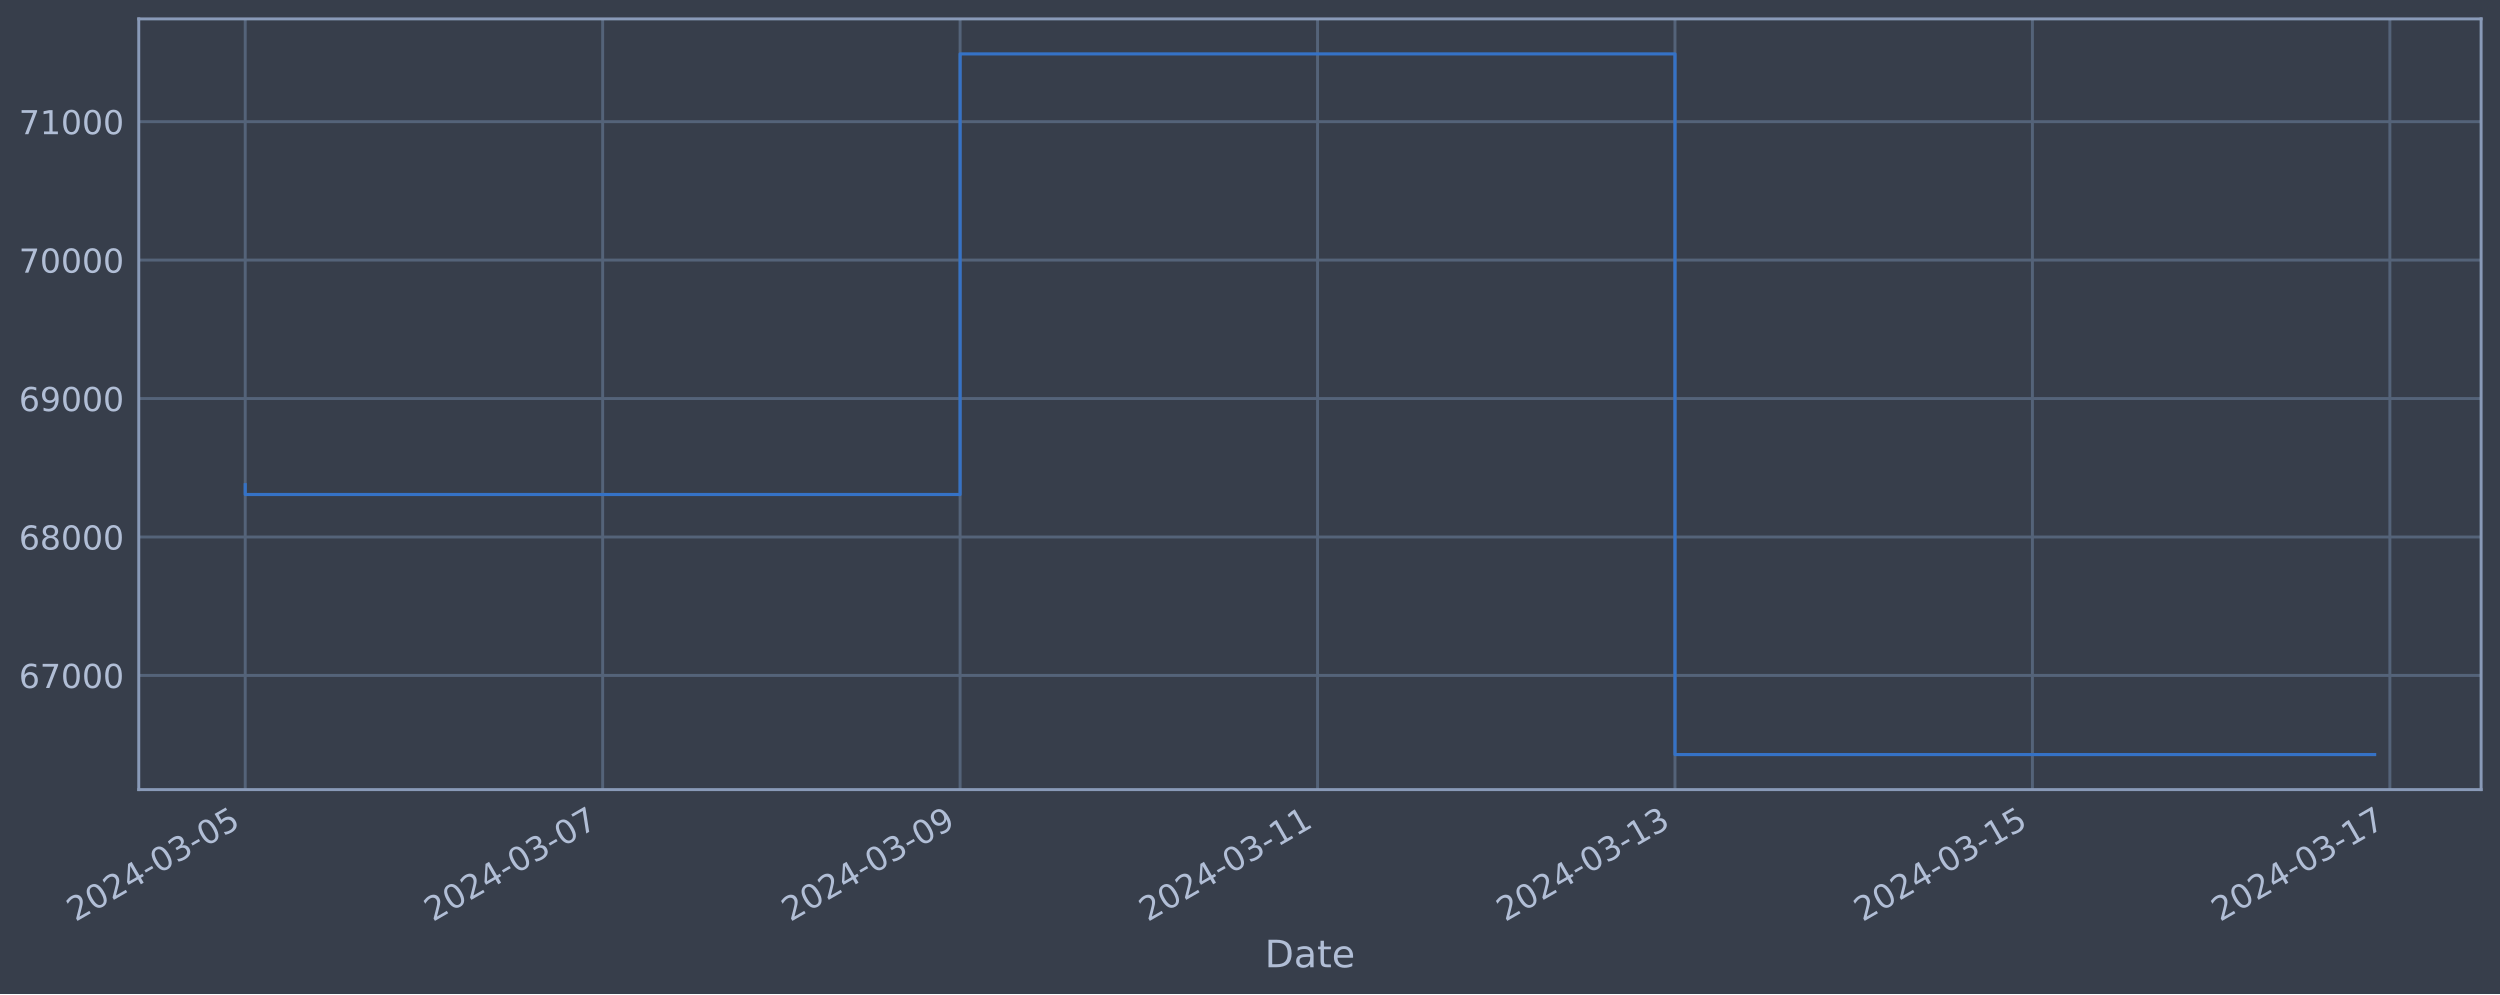
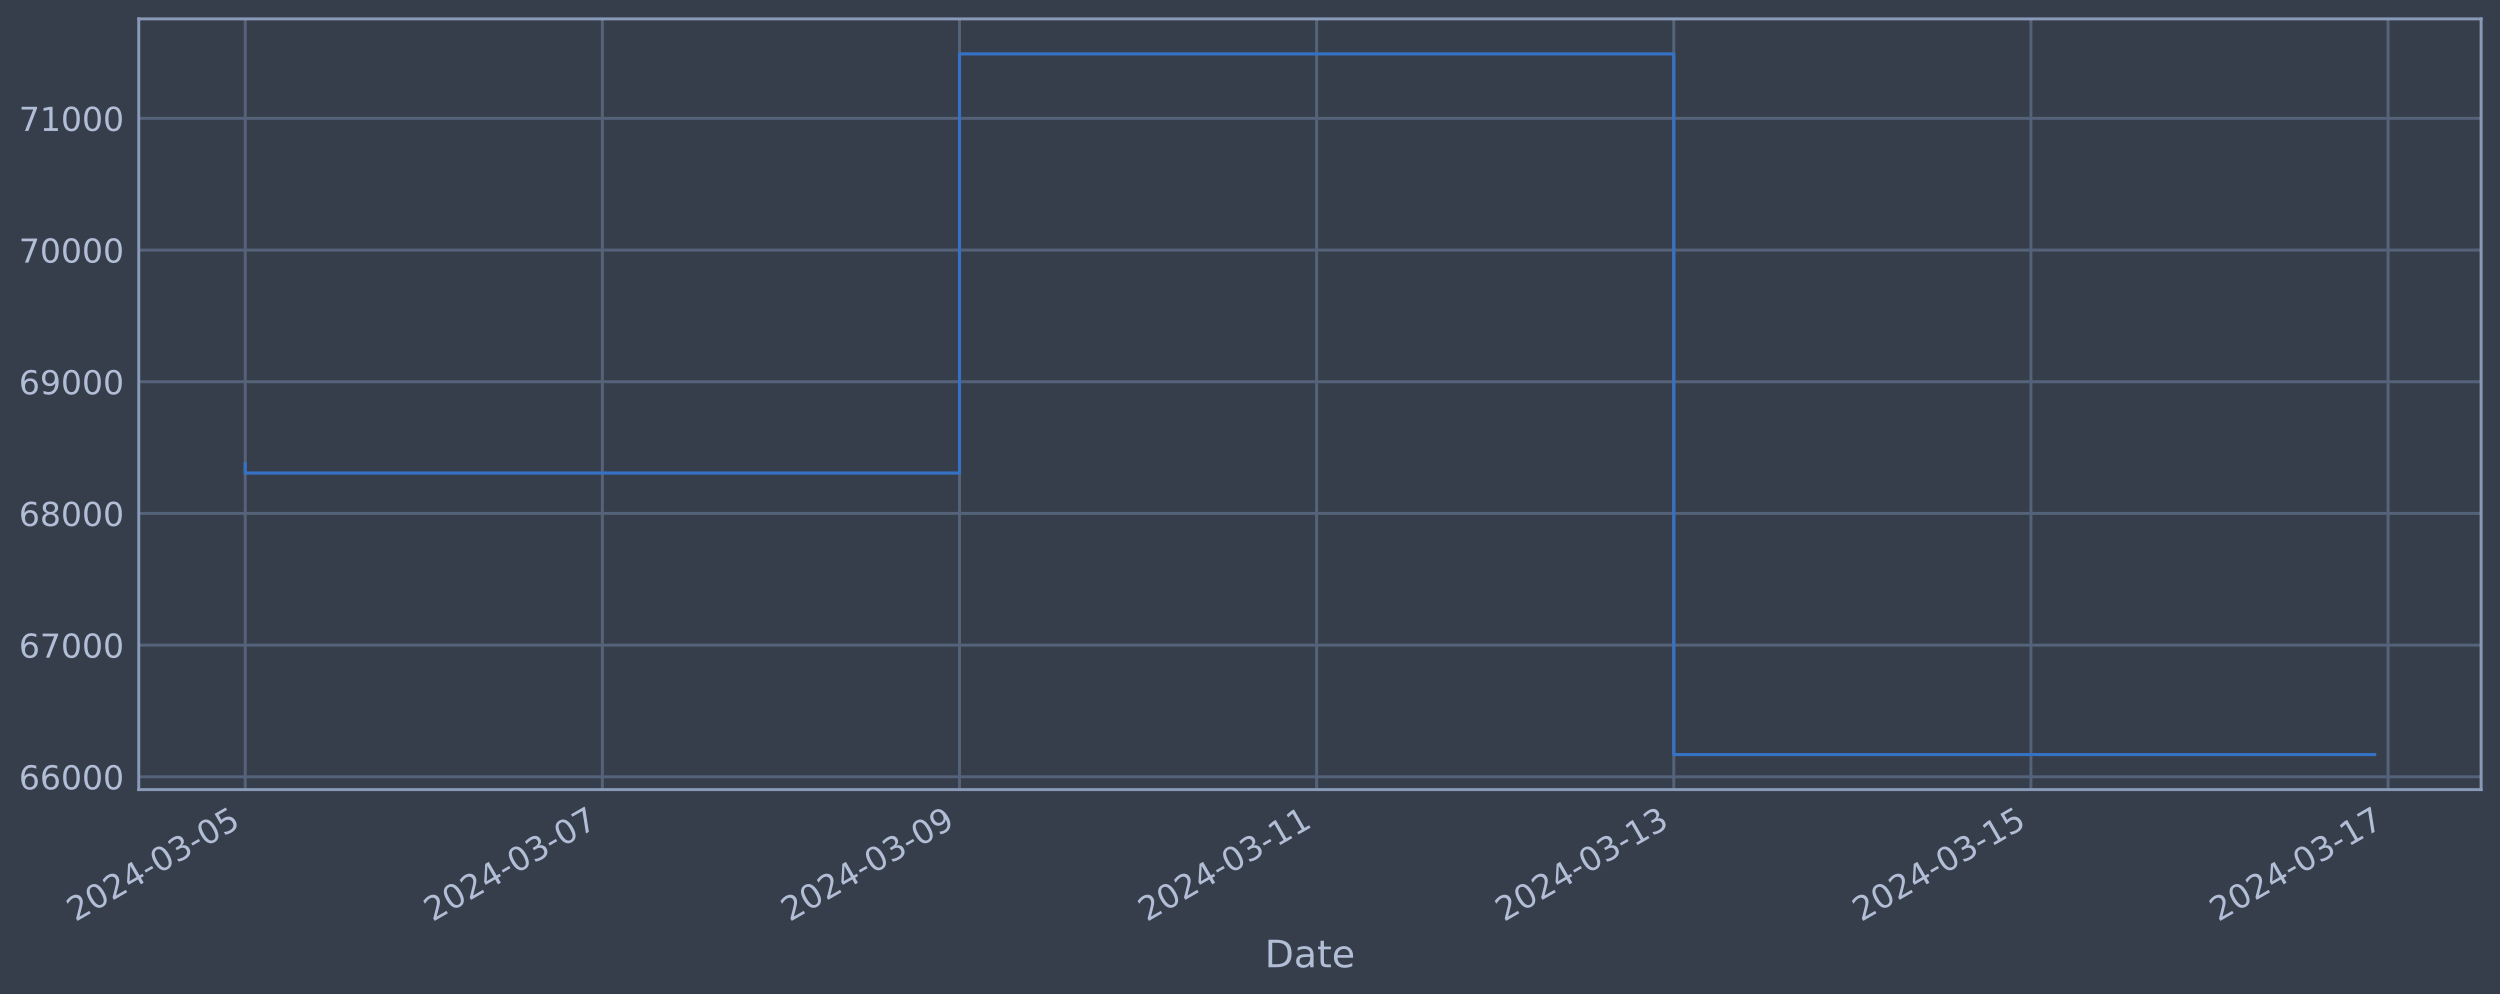
<svg xmlns="http://www.w3.org/2000/svg" xmlns:xlink="http://www.w3.org/1999/xlink" width="952.884pt" height="378.87pt" viewBox="0 0 952.884 378.87" version="1.1">
  <defs>
    <style type="text/css">*{stroke-linejoin: round; stroke-linecap: butt}</style>
  </defs>
  <g id="figure_1">
    <g id="patch_1">
      <path d="M 0 378.87  L 952.884 378.87  L 952.884 0  L 0 0  z " style="fill: #373e4b" />
    </g>
    <g id="axes_1">
      <g id="patch_2">
        <path d="M 52.884 300.96  L 945.684 300.96  L 945.684 7.2  L 52.884 7.2  z " style="fill: #373e4b" />
      </g>
      <g id="matplotlib.axis_1">
        <g id="xtick_1">
          <g id="line2d_1">
-             <path d="M 93.466 300.96  L 93.466 7.2  " clip-path="url(#p894acfb415)" style="fill: none; stroke: #546379; stroke-width: 1.12; stroke-linecap: square" />
+             <path d="M 93.466 300.96  L 93.466 7.2  " clip-path="url(#p6e84a81605)" style="fill: none; stroke: #546379; stroke-width: 1.12; stroke-linecap: square" />
          </g>
          <g id="line2d_2" />
          <g id="text_1">
            <g style="fill: #b1bed6" transform="translate(28.74006 351.4642) rotate(-30) scale(0.126 -0.126)">
              <defs>
                <path id="DejaVuSans-32" d="M 1228 531  L 3431 531  L 3431 0  L 469 0  L 469 531  Q 828 903 1448 1529  Q 2069 2156 2228 2338  Q 2531 2678 2651 2914  Q 2772 3150 2772 3378  Q 2772 3750 2511 3984  Q 2250 4219 1831 4219  Q 1534 4219 1204 4116  Q 875 4013 500 3803  L 500 4441  Q 881 4594 1212 4672  Q 1544 4750 1819 4750  Q 2544 4750 2975 4387  Q 3406 4025 3406 3419  Q 3406 3131 3298 2873  Q 3191 2616 2906 2266  Q 2828 2175 2409 1742  Q 1991 1309 1228 531  z " transform="scale(0.015625)" />
                <path id="DejaVuSans-30" d="M 2034 4250  Q 1547 4250 1301 3770  Q 1056 3291 1056 2328  Q 1056 1369 1301 889  Q 1547 409 2034 409  Q 2525 409 2770 889  Q 3016 1369 3016 2328  Q 3016 3291 2770 3770  Q 2525 4250 2034 4250  z M 2034 4750  Q 2819 4750 3233 4129  Q 3647 3509 3647 2328  Q 3647 1150 3233 529  Q 2819 -91 2034 -91  Q 1250 -91 836 529  Q 422 1150 422 2328  Q 422 3509 836 4129  Q 1250 4750 2034 4750  z " transform="scale(0.015625)" />
                <path id="DejaVuSans-34" d="M 2419 4116  L 825 1625  L 2419 1625  L 2419 4116  z M 2253 4666  L 3047 4666  L 3047 1625  L 3713 1625  L 3713 1100  L 3047 1100  L 3047 0  L 2419 0  L 2419 1100  L 313 1100  L 313 1709  L 2253 4666  z " transform="scale(0.015625)" />
                <path id="DejaVuSans-2d" d="M 313 2009  L 1997 2009  L 1997 1497  L 313 1497  L 313 2009  z " transform="scale(0.015625)" />
                <path id="DejaVuSans-33" d="M 2597 2516  Q 3050 2419 3304 2112  Q 3559 1806 3559 1356  Q 3559 666 3084 287  Q 2609 -91 1734 -91  Q 1441 -91 1130 -33  Q 819 25 488 141  L 488 750  Q 750 597 1062 519  Q 1375 441 1716 441  Q 2309 441 2620 675  Q 2931 909 2931 1356  Q 2931 1769 2642 2001  Q 2353 2234 1838 2234  L 1294 2234  L 1294 2753  L 1863 2753  Q 2328 2753 2575 2939  Q 2822 3125 2822 3475  Q 2822 3834 2567 4026  Q 2313 4219 1838 4219  Q 1578 4219 1281 4162  Q 984 4106 628 3988  L 628 4550  Q 988 4650 1302 4700  Q 1616 4750 1894 4750  Q 2613 4750 3031 4423  Q 3450 4097 3450 3541  Q 3450 3153 3228 2886  Q 3006 2619 2597 2516  z " transform="scale(0.015625)" />
                <path id="DejaVuSans-35" d="M 691 4666  L 3169 4666  L 3169 4134  L 1269 4134  L 1269 2991  Q 1406 3038 1543 3061  Q 1681 3084 1819 3084  Q 2600 3084 3056 2656  Q 3513 2228 3513 1497  Q 3513 744 3044 326  Q 2575 -91 1722 -91  Q 1428 -91 1123 -41  Q 819 9 494 109  L 494 744  Q 775 591 1075 516  Q 1375 441 1709 441  Q 2250 441 2565 725  Q 2881 1009 2881 1497  Q 2881 1984 2565 2268  Q 2250 2553 1709 2553  Q 1456 2553 1204 2497  Q 953 2441 691 2322  L 691 4666  z " transform="scale(0.015625)" />
              </defs>
              <use xlink:href="#DejaVuSans-32" />
              <use xlink:href="#DejaVuSans-30" x="63.623" />
              <use xlink:href="#DejaVuSans-32" x="127.246" />
              <use xlink:href="#DejaVuSans-34" x="190.869" />
              <use xlink:href="#DejaVuSans-2d" x="254.492" />
              <use xlink:href="#DejaVuSans-30" x="290.576" />
              <use xlink:href="#DejaVuSans-33" x="354.199" />
              <use xlink:href="#DejaVuSans-2d" x="417.822" />
              <use xlink:href="#DejaVuSans-30" x="453.906" />
              <use xlink:href="#DejaVuSans-35" x="517.529" />
            </g>
          </g>
        </g>
        <g id="xtick_2">
          <g id="line2d_3">
-             <path d="M 229.705 300.96  L 229.705 7.2  " clip-path="url(#p894acfb415)" style="fill: none; stroke: #546379; stroke-width: 1.12; stroke-linecap: square" />
+             <path d="M 229.591 300.96  L 229.591 7.2  " clip-path="url(#p6e84a81605)" style="fill: none; stroke: #546379; stroke-width: 1.12; stroke-linecap: square" />
          </g>
          <g id="line2d_4" />
          <g id="text_2">
-             <g style="fill: #b1bed6" transform="translate(164.9797 351.4642) rotate(-30) scale(0.126 -0.126)">
+             <g style="fill: #b1bed6" transform="translate(164.8658 351.4642) rotate(-30) scale(0.126 -0.126)">
              <defs>
                <path id="DejaVuSans-37" d="M 525 4666  L 3525 4666  L 3525 4397  L 1831 0  L 1172 0  L 2766 4134  L 525 4134  L 525 4666  z " transform="scale(0.015625)" />
              </defs>
              <use xlink:href="#DejaVuSans-32" />
              <use xlink:href="#DejaVuSans-30" x="63.623" />
              <use xlink:href="#DejaVuSans-32" x="127.246" />
              <use xlink:href="#DejaVuSans-34" x="190.869" />
              <use xlink:href="#DejaVuSans-2d" x="254.492" />
              <use xlink:href="#DejaVuSans-30" x="290.576" />
              <use xlink:href="#DejaVuSans-33" x="354.199" />
              <use xlink:href="#DejaVuSans-2d" x="417.822" />
              <use xlink:href="#DejaVuSans-30" x="453.906" />
              <use xlink:href="#DejaVuSans-37" x="517.529" />
            </g>
          </g>
        </g>
        <g id="xtick_3">
          <g id="line2d_5">
-             <path d="M 365.945 300.96  L 365.945 7.2  " clip-path="url(#p894acfb415)" style="fill: none; stroke: #546379; stroke-width: 1.12; stroke-linecap: square" />
+             <path d="M 365.717 300.96  L 365.717 7.2  " clip-path="url(#p6e84a81605)" style="fill: none; stroke: #546379; stroke-width: 1.12; stroke-linecap: square" />
          </g>
          <g id="line2d_6" />
          <g id="text_3">
-             <g style="fill: #b1bed6" transform="translate(301.2193 351.4642) rotate(-30) scale(0.126 -0.126)">
+             <g style="fill: #b1bed6" transform="translate(300.9916 351.4642) rotate(-30) scale(0.126 -0.126)">
              <defs>
                <path id="DejaVuSans-39" d="M 703 97  L 703 672  Q 941 559 1184 500  Q 1428 441 1663 441  Q 2288 441 2617 861  Q 2947 1281 2994 2138  Q 2813 1869 2534 1725  Q 2256 1581 1919 1581  Q 1219 1581 811 2004  Q 403 2428 403 3163  Q 403 3881 828 4315  Q 1253 4750 1959 4750  Q 2769 4750 3195 4129  Q 3622 3509 3622 2328  Q 3622 1225 3098 567  Q 2575 -91 1691 -91  Q 1453 -91 1209 -44  Q 966 3 703 97  z M 1959 2075  Q 2384 2075 2632 2365  Q 2881 2656 2881 3163  Q 2881 3666 2632 3958  Q 2384 4250 1959 4250  Q 1534 4250 1286 3958  Q 1038 3666 1038 3163  Q 1038 2656 1286 2365  Q 1534 2075 1959 2075  z " transform="scale(0.015625)" />
              </defs>
              <use xlink:href="#DejaVuSans-32" />
              <use xlink:href="#DejaVuSans-30" x="63.623" />
              <use xlink:href="#DejaVuSans-32" x="127.246" />
              <use xlink:href="#DejaVuSans-34" x="190.869" />
              <use xlink:href="#DejaVuSans-2d" x="254.492" />
              <use xlink:href="#DejaVuSans-30" x="290.576" />
              <use xlink:href="#DejaVuSans-33" x="354.199" />
              <use xlink:href="#DejaVuSans-2d" x="417.822" />
              <use xlink:href="#DejaVuSans-30" x="453.906" />
              <use xlink:href="#DejaVuSans-39" x="517.529" />
            </g>
          </g>
        </g>
        <g id="xtick_4">
          <g id="line2d_7">
-             <path d="M 502.184 300.96  L 502.184 7.2  " clip-path="url(#p894acfb415)" style="fill: none; stroke: #546379; stroke-width: 1.12; stroke-linecap: square" />
+             <path d="M 501.843 300.96  L 501.843 7.2  " clip-path="url(#p6e84a81605)" style="fill: none; stroke: #546379; stroke-width: 1.12; stroke-linecap: square" />
          </g>
          <g id="line2d_8" />
          <g id="text_4">
-             <g style="fill: #b1bed6" transform="translate(437.4589 351.4642) rotate(-30) scale(0.126 -0.126)">
+             <g style="fill: #b1bed6" transform="translate(437.1173 351.4642) rotate(-30) scale(0.126 -0.126)">
              <defs>
                <path id="DejaVuSans-31" d="M 794 531  L 1825 531  L 1825 4091  L 703 3866  L 703 4441  L 1819 4666  L 2450 4666  L 2450 531  L 3481 531  L 3481 0  L 794 0  L 794 531  z " transform="scale(0.015625)" />
              </defs>
              <use xlink:href="#DejaVuSans-32" />
              <use xlink:href="#DejaVuSans-30" x="63.623" />
              <use xlink:href="#DejaVuSans-32" x="127.246" />
              <use xlink:href="#DejaVuSans-34" x="190.869" />
              <use xlink:href="#DejaVuSans-2d" x="254.492" />
              <use xlink:href="#DejaVuSans-30" x="290.576" />
              <use xlink:href="#DejaVuSans-33" x="354.199" />
              <use xlink:href="#DejaVuSans-2d" x="417.822" />
              <use xlink:href="#DejaVuSans-31" x="453.906" />
              <use xlink:href="#DejaVuSans-31" x="517.529" />
            </g>
          </g>
        </g>
        <g id="xtick_5">
          <g id="line2d_9">
-             <path d="M 638.424 300.96  L 638.424 7.2  " clip-path="url(#p894acfb415)" style="fill: none; stroke: #546379; stroke-width: 1.12; stroke-linecap: square" />
+             <path d="M 637.969 300.96  L 637.969 7.2  " clip-path="url(#p6e84a81605)" style="fill: none; stroke: #546379; stroke-width: 1.12; stroke-linecap: square" />
          </g>
          <g id="line2d_10" />
          <g id="text_5">
-             <g style="fill: #b1bed6" transform="translate(573.6984 351.4642) rotate(-30) scale(0.126 -0.126)">
+             <g style="fill: #b1bed6" transform="translate(573.243 351.4642) rotate(-30) scale(0.126 -0.126)">
              <use xlink:href="#DejaVuSans-32" />
              <use xlink:href="#DejaVuSans-30" x="63.623" />
              <use xlink:href="#DejaVuSans-32" x="127.246" />
              <use xlink:href="#DejaVuSans-34" x="190.869" />
              <use xlink:href="#DejaVuSans-2d" x="254.492" />
              <use xlink:href="#DejaVuSans-30" x="290.576" />
              <use xlink:href="#DejaVuSans-33" x="354.199" />
              <use xlink:href="#DejaVuSans-2d" x="417.822" />
              <use xlink:href="#DejaVuSans-31" x="453.906" />
              <use xlink:href="#DejaVuSans-33" x="517.529" />
            </g>
          </g>
        </g>
        <g id="xtick_6">
          <g id="line2d_11">
-             <path d="M 774.664 300.96  L 774.664 7.2  " clip-path="url(#p894acfb415)" style="fill: none; stroke: #546379; stroke-width: 1.12; stroke-linecap: square" />
+             <path d="M 774.094 300.96  L 774.094 7.2  " clip-path="url(#p6e84a81605)" style="fill: none; stroke: #546379; stroke-width: 1.12; stroke-linecap: square" />
          </g>
          <g id="line2d_12" />
          <g id="text_6">
-             <g style="fill: #b1bed6" transform="translate(709.938 351.4642) rotate(-30) scale(0.126 -0.126)">
+             <g style="fill: #b1bed6" transform="translate(709.3688 351.4642) rotate(-30) scale(0.126 -0.126)">
              <use xlink:href="#DejaVuSans-32" />
              <use xlink:href="#DejaVuSans-30" x="63.623" />
              <use xlink:href="#DejaVuSans-32" x="127.246" />
              <use xlink:href="#DejaVuSans-34" x="190.869" />
              <use xlink:href="#DejaVuSans-2d" x="254.492" />
              <use xlink:href="#DejaVuSans-30" x="290.576" />
              <use xlink:href="#DejaVuSans-33" x="354.199" />
              <use xlink:href="#DejaVuSans-2d" x="417.822" />
              <use xlink:href="#DejaVuSans-31" x="453.906" />
              <use xlink:href="#DejaVuSans-35" x="517.529" />
            </g>
          </g>
        </g>
        <g id="xtick_7">
          <g id="line2d_13">
-             <path d="M 910.903 300.96  L 910.903 7.2  " clip-path="url(#p894acfb415)" style="fill: none; stroke: #546379; stroke-width: 1.12; stroke-linecap: square" />
+             <path d="M 910.22 300.96  L 910.22 7.2  " clip-path="url(#p6e84a81605)" style="fill: none; stroke: #546379; stroke-width: 1.12; stroke-linecap: square" />
          </g>
          <g id="line2d_14" />
          <g id="text_7">
-             <g style="fill: #b1bed6" transform="translate(846.1776 351.4642) rotate(-30) scale(0.126 -0.126)">
+             <g style="fill: #b1bed6" transform="translate(845.4945 351.4642) rotate(-30) scale(0.126 -0.126)">
              <use xlink:href="#DejaVuSans-32" />
              <use xlink:href="#DejaVuSans-30" x="63.623" />
              <use xlink:href="#DejaVuSans-32" x="127.246" />
              <use xlink:href="#DejaVuSans-34" x="190.869" />
              <use xlink:href="#DejaVuSans-2d" x="254.492" />
              <use xlink:href="#DejaVuSans-30" x="290.576" />
              <use xlink:href="#DejaVuSans-33" x="354.199" />
              <use xlink:href="#DejaVuSans-2d" x="417.822" />
              <use xlink:href="#DejaVuSans-31" x="453.906" />
              <use xlink:href="#DejaVuSans-37" x="517.529" />
            </g>
          </g>
        </g>
        <g id="text_8">
          <g style="fill: #b1bed6" transform="translate(482.0746 368.6753) scale(0.144 -0.144)">
            <defs>
              <path id="DejaVuSans-44" d="M 1259 4147  L 1259 519  L 2022 519  Q 2988 519 3436 956  Q 3884 1394 3884 2338  Q 3884 3275 3436 3711  Q 2988 4147 2022 4147  L 1259 4147  z M 628 4666  L 1925 4666  Q 3281 4666 3915 4102  Q 4550 3538 4550 2338  Q 4550 1131 3912 565  Q 3275 0 1925 0  L 628 0  L 628 4666  z " transform="scale(0.015625)" />
              <path id="DejaVuSans-61" d="M 2194 1759  Q 1497 1759 1228 1600  Q 959 1441 959 1056  Q 959 750 1161 570  Q 1363 391 1709 391  Q 2188 391 2477 730  Q 2766 1069 2766 1631  L 2766 1759  L 2194 1759  z M 3341 1997  L 3341 0  L 2766 0  L 2766 531  Q 2569 213 2275 61  Q 1981 -91 1556 -91  Q 1019 -91 701 211  Q 384 513 384 1019  Q 384 1609 779 1909  Q 1175 2209 1959 2209  L 2766 2209  L 2766 2266  Q 2766 2663 2505 2880  Q 2244 3097 1772 3097  Q 1472 3097 1187 3025  Q 903 2953 641 2809  L 641 3341  Q 956 3463 1253 3523  Q 1550 3584 1831 3584  Q 2591 3584 2966 3190  Q 3341 2797 3341 1997  z " transform="scale(0.015625)" />
              <path id="DejaVuSans-74" d="M 1172 4494  L 1172 3500  L 2356 3500  L 2356 3053  L 1172 3053  L 1172 1153  Q 1172 725 1289 603  Q 1406 481 1766 481  L 2356 481  L 2356 0  L 1766 0  Q 1100 0 847 248  Q 594 497 594 1153  L 594 3053  L 172 3053  L 172 3500  L 594 3500  L 594 4494  L 1172 4494  z " transform="scale(0.015625)" />
              <path id="DejaVuSans-65" d="M 3597 1894  L 3597 1613  L 953 1613  Q 991 1019 1311 708  Q 1631 397 2203 397  Q 2534 397 2845 478  Q 3156 559 3463 722  L 3463 178  Q 3153 47 2828 -22  Q 2503 -91 2169 -91  Q 1331 -91 842 396  Q 353 884 353 1716  Q 353 2575 817 3079  Q 1281 3584 2069 3584  Q 2775 3584 3186 3129  Q 3597 2675 3597 1894  z M 3022 2063  Q 3016 2534 2758 2815  Q 2500 3097 2075 3097  Q 1594 3097 1305 2825  Q 1016 2553 972 2059  L 3022 2063  z " transform="scale(0.015625)" />
            </defs>
            <use xlink:href="#DejaVuSans-44" />
            <use xlink:href="#DejaVuSans-61" x="77.002" />
            <use xlink:href="#DejaVuSans-74" x="138.281" />
            <use xlink:href="#DejaVuSans-65" x="177.49" />
          </g>
        </g>
      </g>
      <g id="matplotlib.axis_2">
        <g id="ytick_1">
          <g id="line2d_15">
-             <path d="M 52.884 257.444  L 945.684 257.444  " clip-path="url(#p894acfb415)" style="fill: none; stroke: #546379; stroke-width: 1.12; stroke-linecap: square" />
+             <path d="M 52.884 296.084  L 945.684 296.084  " clip-path="url(#p6e84a81605)" style="fill: none; stroke: #546379; stroke-width: 1.12; stroke-linecap: square" />
          </g>
          <g id="line2d_16" />
          <g id="text_9">
-             <g style="fill: #b1bed6" transform="translate(7.2 262.2308) scale(0.126 -0.126)">
+             <g style="fill: #b1bed6" transform="translate(7.2 300.8707) scale(0.126 -0.126)">
              <defs>
                <path id="DejaVuSans-36" d="M 2113 2584  Q 1688 2584 1439 2293  Q 1191 2003 1191 1497  Q 1191 994 1439 701  Q 1688 409 2113 409  Q 2538 409 2786 701  Q 3034 994 3034 1497  Q 3034 2003 2786 2293  Q 2538 2584 2113 2584  z M 3366 4563  L 3366 3988  Q 3128 4100 2886 4159  Q 2644 4219 2406 4219  Q 1781 4219 1451 3797  Q 1122 3375 1075 2522  Q 1259 2794 1537 2939  Q 1816 3084 2150 3084  Q 2853 3084 3261 2657  Q 3669 2231 3669 1497  Q 3669 778 3244 343  Q 2819 -91 2113 -91  Q 1303 -91 875 529  Q 447 1150 447 2328  Q 447 3434 972 4092  Q 1497 4750 2381 4750  Q 2619 4750 2861 4703  Q 3103 4656 3366 4563  z " transform="scale(0.015625)" />
              </defs>
+               <use xlink:href="#DejaVuSans-36" />
+               <use xlink:href="#DejaVuSans-36" x="63.623" />
+               <use xlink:href="#DejaVuSans-30" x="127.246" />
+               <use xlink:href="#DejaVuSans-30" x="190.869" />
+               <use xlink:href="#DejaVuSans-30" x="254.492" />
+             </g>
+           </g>
+         </g>
+         <g id="ytick_2">
+           <g id="line2d_17">
+             <path d="M 52.884 245.889  L 945.684 245.889  " clip-path="url(#p6e84a81605)" style="fill: none; stroke: #546379; stroke-width: 1.12; stroke-linecap: square" />
+           </g>
+           <g id="line2d_18" />
+           <g id="text_10">
+             <g style="fill: #b1bed6" transform="translate(7.2 250.6758) scale(0.126 -0.126)">
              <use xlink:href="#DejaVuSans-36" />
              <use xlink:href="#DejaVuSans-37" x="63.623" />
              <use xlink:href="#DejaVuSans-30" x="127.246" />
              <use xlink:href="#DejaVuSans-30" x="190.869" />
              <use xlink:href="#DejaVuSans-30" x="254.492" />
            </g>
          </g>
        </g>
-         <g id="ytick_2">
-           <g id="line2d_17">
-             <path d="M 52.884 204.675  L 945.684 204.675  " clip-path="url(#p894acfb415)" style="fill: none; stroke: #546379; stroke-width: 1.12; stroke-linecap: square" />
-           </g>
-           <g id="line2d_18" />
-           <g id="text_10">
-             <g style="fill: #b1bed6" transform="translate(7.2 209.4619) scale(0.126 -0.126)">
+         <g id="ytick_3">
+           <g id="line2d_19">
+             <path d="M 52.884 195.694  L 945.684 195.694  " clip-path="url(#p6e84a81605)" style="fill: none; stroke: #546379; stroke-width: 1.12; stroke-linecap: square" />
+           </g>
+           <g id="line2d_20" />
+           <g id="text_11">
+             <g style="fill: #b1bed6" transform="translate(7.2 200.4809) scale(0.126 -0.126)">
              <defs>
                <path id="DejaVuSans-38" d="M 2034 2216  Q 1584 2216 1326 1975  Q 1069 1734 1069 1313  Q 1069 891 1326 650  Q 1584 409 2034 409  Q 2484 409 2743 651  Q 3003 894 3003 1313  Q 3003 1734 2745 1975  Q 2488 2216 2034 2216  z M 1403 2484  Q 997 2584 770 2862  Q 544 3141 544 3541  Q 544 4100 942 4425  Q 1341 4750 2034 4750  Q 2731 4750 3128 4425  Q 3525 4100 3525 3541  Q 3525 3141 3298 2862  Q 3072 2584 2669 2484  Q 3125 2378 3379 2068  Q 3634 1759 3634 1313  Q 3634 634 3220 271  Q 2806 -91 2034 -91  Q 1263 -91 848 271  Q 434 634 434 1313  Q 434 1759 690 2068  Q 947 2378 1403 2484  z M 1172 3481  Q 1172 3119 1398 2916  Q 1625 2713 2034 2713  Q 2441 2713 2670 2916  Q 2900 3119 2900 3481  Q 2900 3844 2670 4047  Q 2441 4250 2034 4250  Q 1625 4250 1398 4047  Q 1172 3844 1172 3481  z " transform="scale(0.015625)" />
              </defs>
              <use xlink:href="#DejaVuSans-36" />
              <use xlink:href="#DejaVuSans-38" x="63.623" />
              <use xlink:href="#DejaVuSans-30" x="127.246" />
              <use xlink:href="#DejaVuSans-30" x="190.869" />
              <use xlink:href="#DejaVuSans-30" x="254.492" />
            </g>
          </g>
        </g>
-         <g id="ytick_3">
-           <g id="line2d_19">
-             <path d="M 52.884 151.906  L 945.684 151.906  " clip-path="url(#p894acfb415)" style="fill: none; stroke: #546379; stroke-width: 1.12; stroke-linecap: square" />
-           </g>
-           <g id="line2d_20" />
-           <g id="text_11">
-             <g style="fill: #b1bed6" transform="translate(7.2 156.6931) scale(0.126 -0.126)">
+         <g id="ytick_4">
+           <g id="line2d_21">
+             <path d="M 52.884 145.499  L 945.684 145.499  " clip-path="url(#p6e84a81605)" style="fill: none; stroke: #546379; stroke-width: 1.12; stroke-linecap: square" />
+           </g>
+           <g id="line2d_22" />
+           <g id="text_12">
+             <g style="fill: #b1bed6" transform="translate(7.2 150.2859) scale(0.126 -0.126)">
              <use xlink:href="#DejaVuSans-36" />
              <use xlink:href="#DejaVuSans-39" x="63.623" />
              <use xlink:href="#DejaVuSans-30" x="127.246" />
              <use xlink:href="#DejaVuSans-30" x="190.869" />
              <use xlink:href="#DejaVuSans-30" x="254.492" />
            </g>
          </g>
        </g>
-         <g id="ytick_4">
-           <g id="line2d_21">
-             <path d="M 52.884 99.137  L 945.684 99.137  " clip-path="url(#p894acfb415)" style="fill: none; stroke: #546379; stroke-width: 1.12; stroke-linecap: square" />
-           </g>
-           <g id="line2d_22" />
-           <g id="text_12">
-             <g style="fill: #b1bed6" transform="translate(7.2 103.9242) scale(0.126 -0.126)">
-               <use xlink:href="#DejaVuSans-37" />
-               <use xlink:href="#DejaVuSans-30" x="63.623" />
-               <use xlink:href="#DejaVuSans-30" x="127.246" />
-               <use xlink:href="#DejaVuSans-30" x="190.869" />
-               <use xlink:href="#DejaVuSans-30" x="254.492" />
-             </g>
-           </g>
-         </g>
        <g id="ytick_5">
          <g id="line2d_23">
-             <path d="M 52.884 46.368  L 945.684 46.368  " clip-path="url(#p894acfb415)" style="fill: none; stroke: #546379; stroke-width: 1.12; stroke-linecap: square" />
+             <path d="M 52.884 95.304  L 945.684 95.304  " clip-path="url(#p6e84a81605)" style="fill: none; stroke: #546379; stroke-width: 1.12; stroke-linecap: square" />
          </g>
          <g id="line2d_24" />
          <g id="text_13">
-             <g style="fill: #b1bed6" transform="translate(7.2 51.15533) scale(0.126 -0.126)">
+             <g style="fill: #b1bed6" transform="translate(7.2 100.091) scale(0.126 -0.126)">
+               <use xlink:href="#DejaVuSans-37" />
+               <use xlink:href="#DejaVuSans-30" x="63.623" />
+               <use xlink:href="#DejaVuSans-30" x="127.246" />
+               <use xlink:href="#DejaVuSans-30" x="190.869" />
+               <use xlink:href="#DejaVuSans-30" x="254.492" />
+             </g>
+           </g>
+         </g>
+         <g id="ytick_6">
+           <g id="line2d_25">
+             <path d="M 52.884 45.109  L 945.684 45.109  " clip-path="url(#p6e84a81605)" style="fill: none; stroke: #546379; stroke-width: 1.12; stroke-linecap: square" />
+           </g>
+           <g id="line2d_26" />
+           <g id="text_14">
+             <g style="fill: #b1bed6" transform="translate(7.2 49.8961) scale(0.126 -0.126)">
              <use xlink:href="#DejaVuSans-37" />
              <use xlink:href="#DejaVuSans-31" x="63.623" />
              <use xlink:href="#DejaVuSans-30" x="127.246" />
              <use xlink:href="#DejaVuSans-30" x="190.869" />
              <use xlink:href="#DejaVuSans-30" x="254.492" />
            </g>
          </g>
        </g>
      </g>
-       <g id="line2d_25">
-         <path d="M 93.466 184.746  L 93.466 188.48  L 365.945 188.48  L 365.945 20.553  L 638.424 20.553  L 638.424 287.607  L 905.102 287.607  " clip-path="url(#p894acfb415)" style="fill: none; stroke: #3572c6; stroke-width: 1.2; stroke-linecap: square" />
+       <g id="line2d_27">
+         <path d="M 93.466 176.737  L 93.466 180.289  L 365.717 180.289  L 365.717 20.553  L 637.969 20.553  L 637.969 287.607  L 905.102 287.607  " clip-path="url(#p6e84a81605)" style="fill: none; stroke: #3572c6; stroke-width: 1.2; stroke-linecap: square" />
      </g>
      <g id="patch_3">
        <path d="M 52.884 300.96  L 52.884 7.2  " style="fill: none; stroke: #899ab8; stroke-width: 1.12; stroke-linejoin: miter; stroke-linecap: square" />
      </g>
      <g id="patch_4">
        <path d="M 945.684 300.96  L 945.684 7.2  " style="fill: none; stroke: #899ab8; stroke-width: 1.12; stroke-linejoin: miter; stroke-linecap: square" />
      </g>
      <g id="patch_5">
        <path d="M 52.884 300.96  L 945.684 300.96  " style="fill: none; stroke: #899ab8; stroke-width: 1.12; stroke-linejoin: miter; stroke-linecap: square" />
      </g>
      <g id="patch_6">
        <path d="M 52.884 7.2  L 945.684 7.2  " style="fill: none; stroke: #899ab8; stroke-width: 1.12; stroke-linejoin: miter; stroke-linecap: square" />
      </g>
    </g>
  </g>
  <defs>
-     <clipPath id="p894acfb415">
+     <clipPath id="p6e84a81605">
      <rect x="52.884" y="7.2" width="892.8" height="293.76" />
    </clipPath>
  </defs>
</svg>
